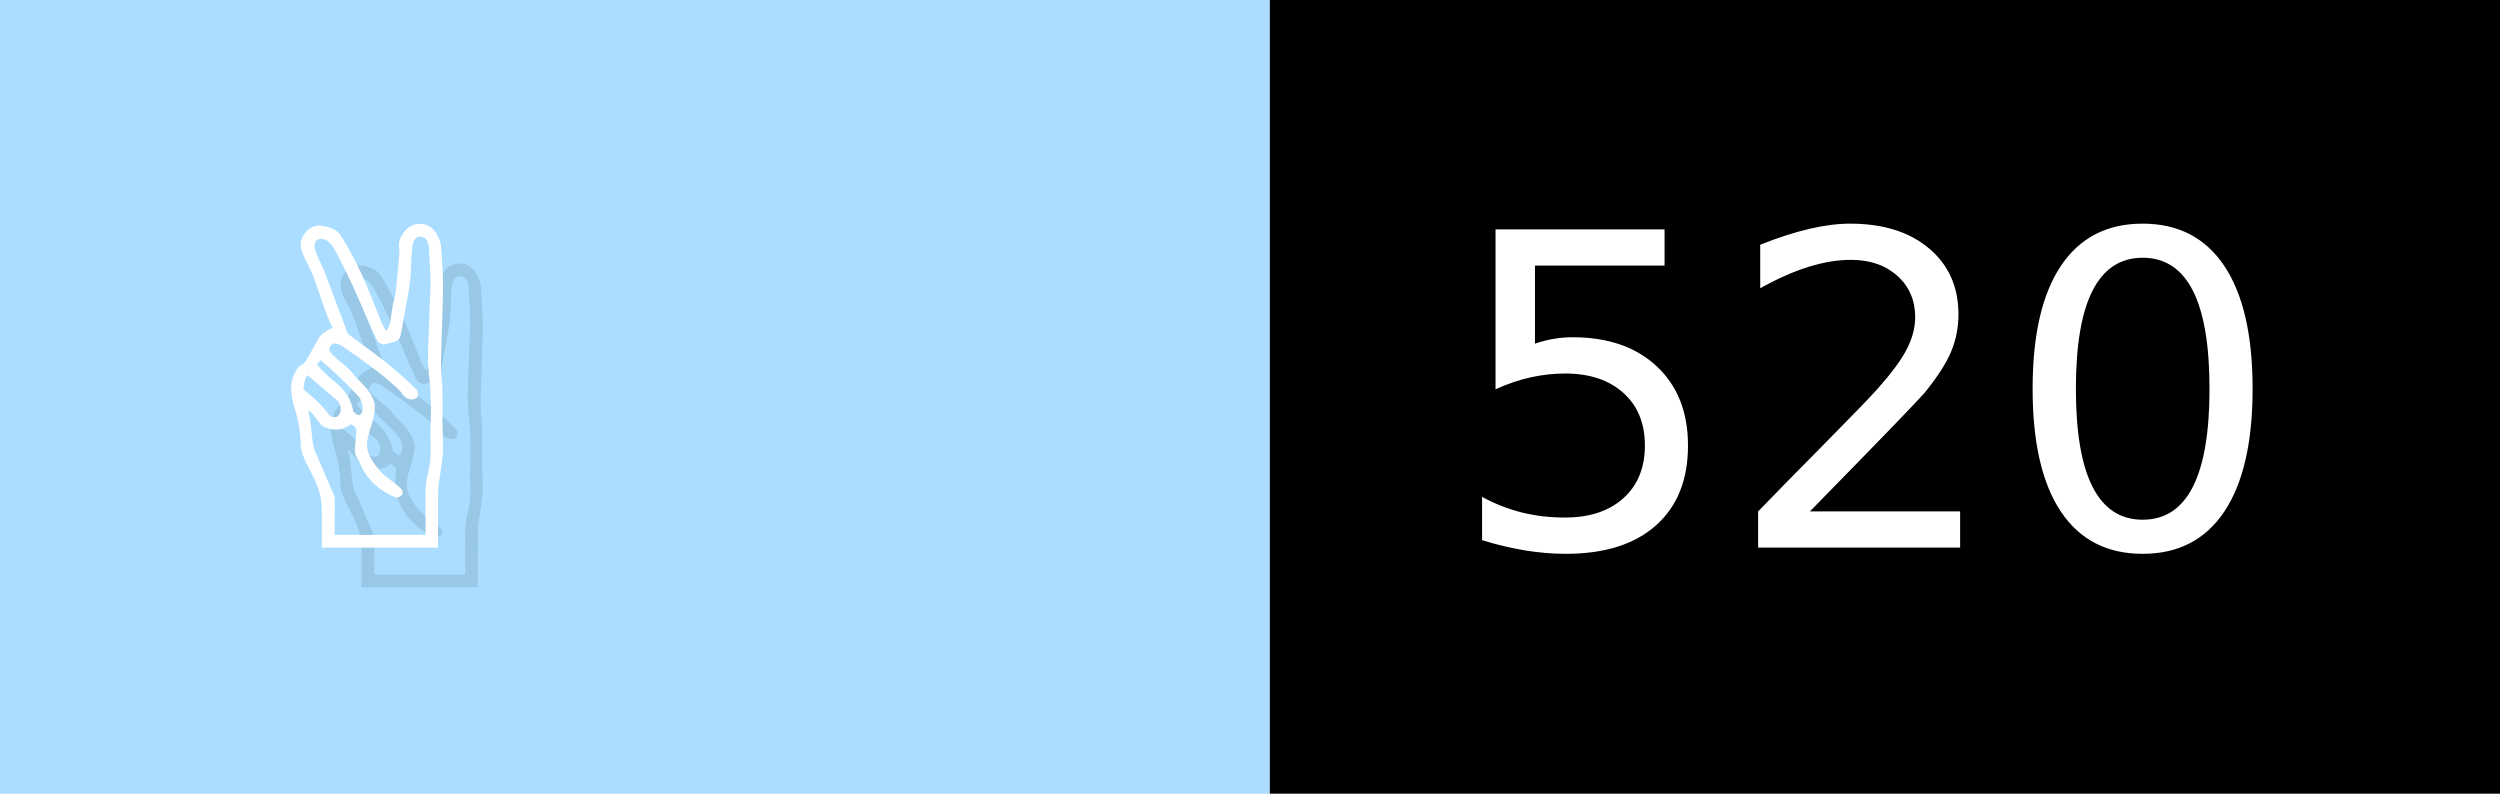
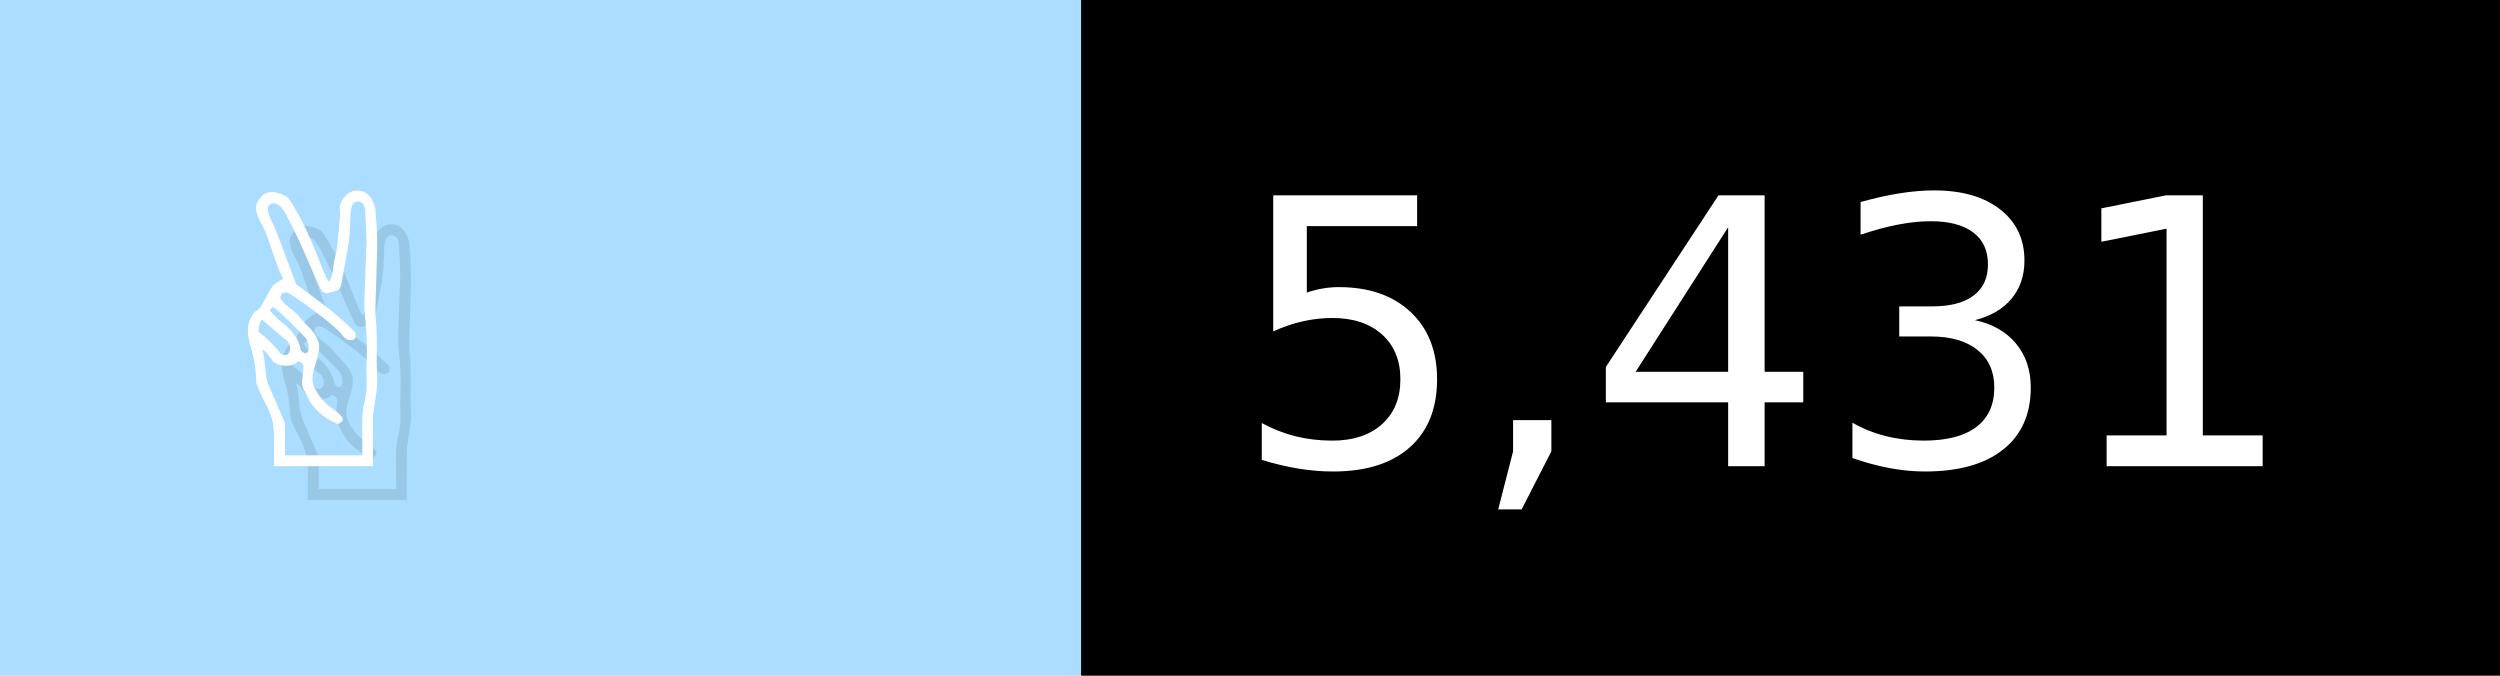
- <svg xmlns="http://www.w3.org/2000/svg" width="63" height="20" viewBox="0 0 630 200" role="img" aria-label="✌️: 520">
+ <svg xmlns="http://www.w3.org/2000/svg" width="74" height="20" viewBox="0 0 740 200" role="img" aria-label="✌️: 5,431">
  <g>
    <rect fill="#ADF" width="320" height="200" />
-     <rect fill="##f9a" x="320" width="310" height="200" />
+     <rect fill="##f9a" x="320" width="420" height="200" />
  </g>
  <g aria-hidden="true" fill="#fff" text-anchor="start" font-family="Verdana,DejaVu Sans,sans-serif" font-size="110">
    <text x="60" y="148" textLength="220" fill="#000" opacity="0.1">✌️</text>
    <text x="50" y="138" textLength="220">✌️</text>
-     <text x="375" y="148" textLength="210" fill="#000" opacity="0.1">520</text>
-     <text x="365" y="138" textLength="210">520</text>
+     <text x="375" y="148" textLength="320" fill="#000" opacity="0.1">5,431</text>
+     <text x="365" y="138" textLength="320">5,431</text>
  </g>
</svg>
